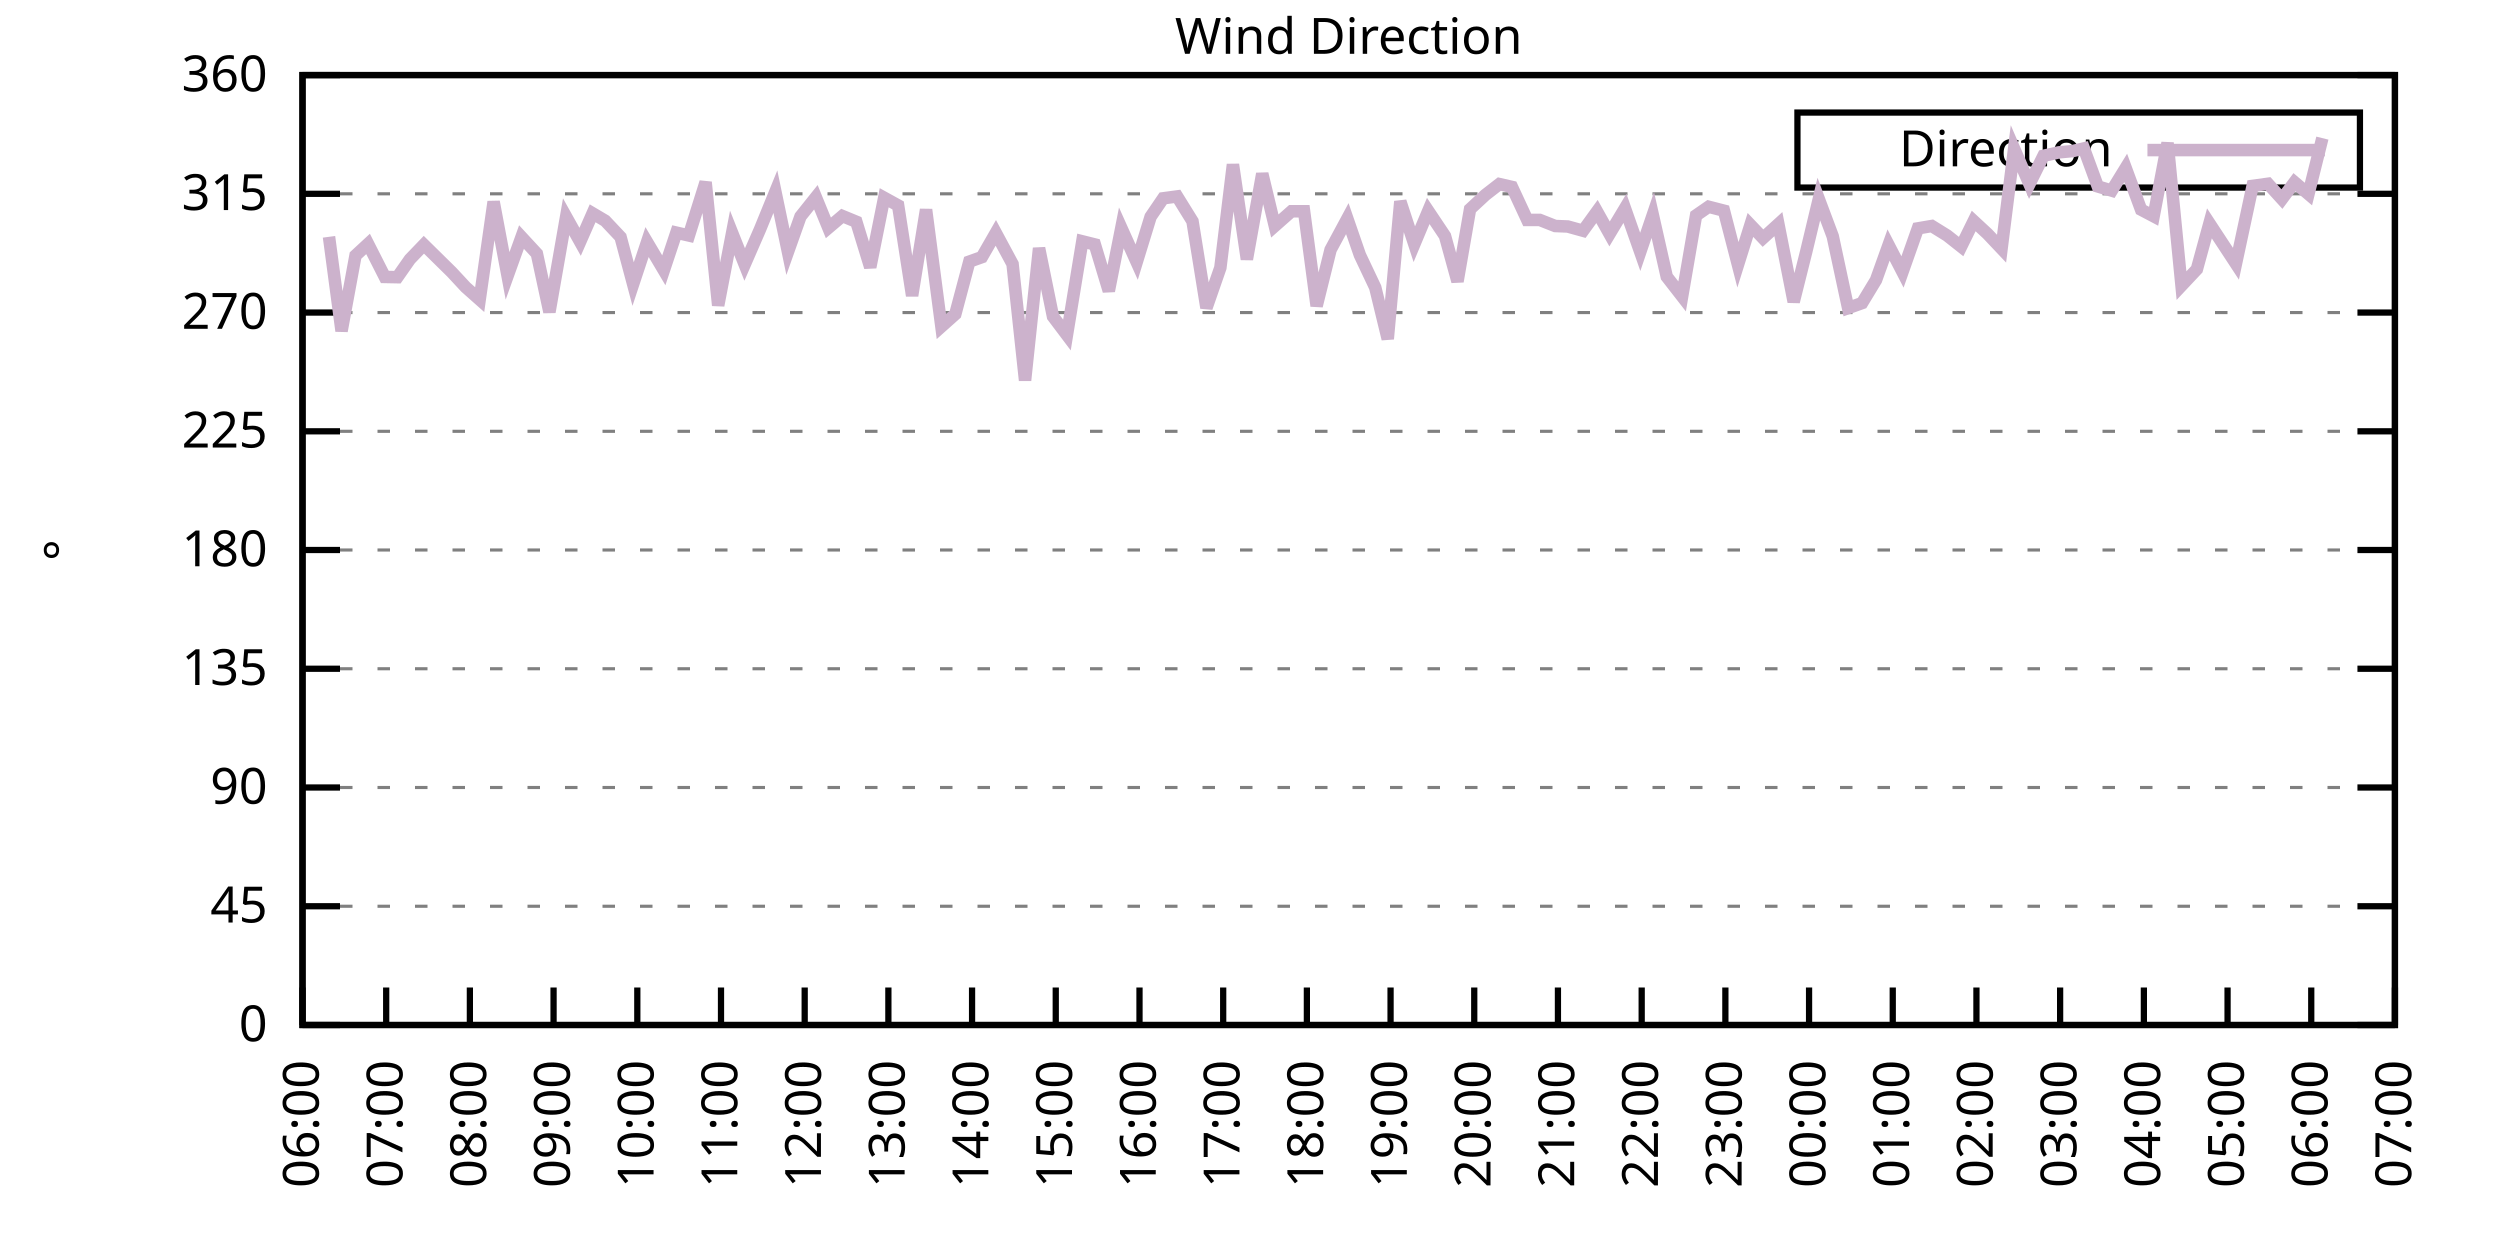
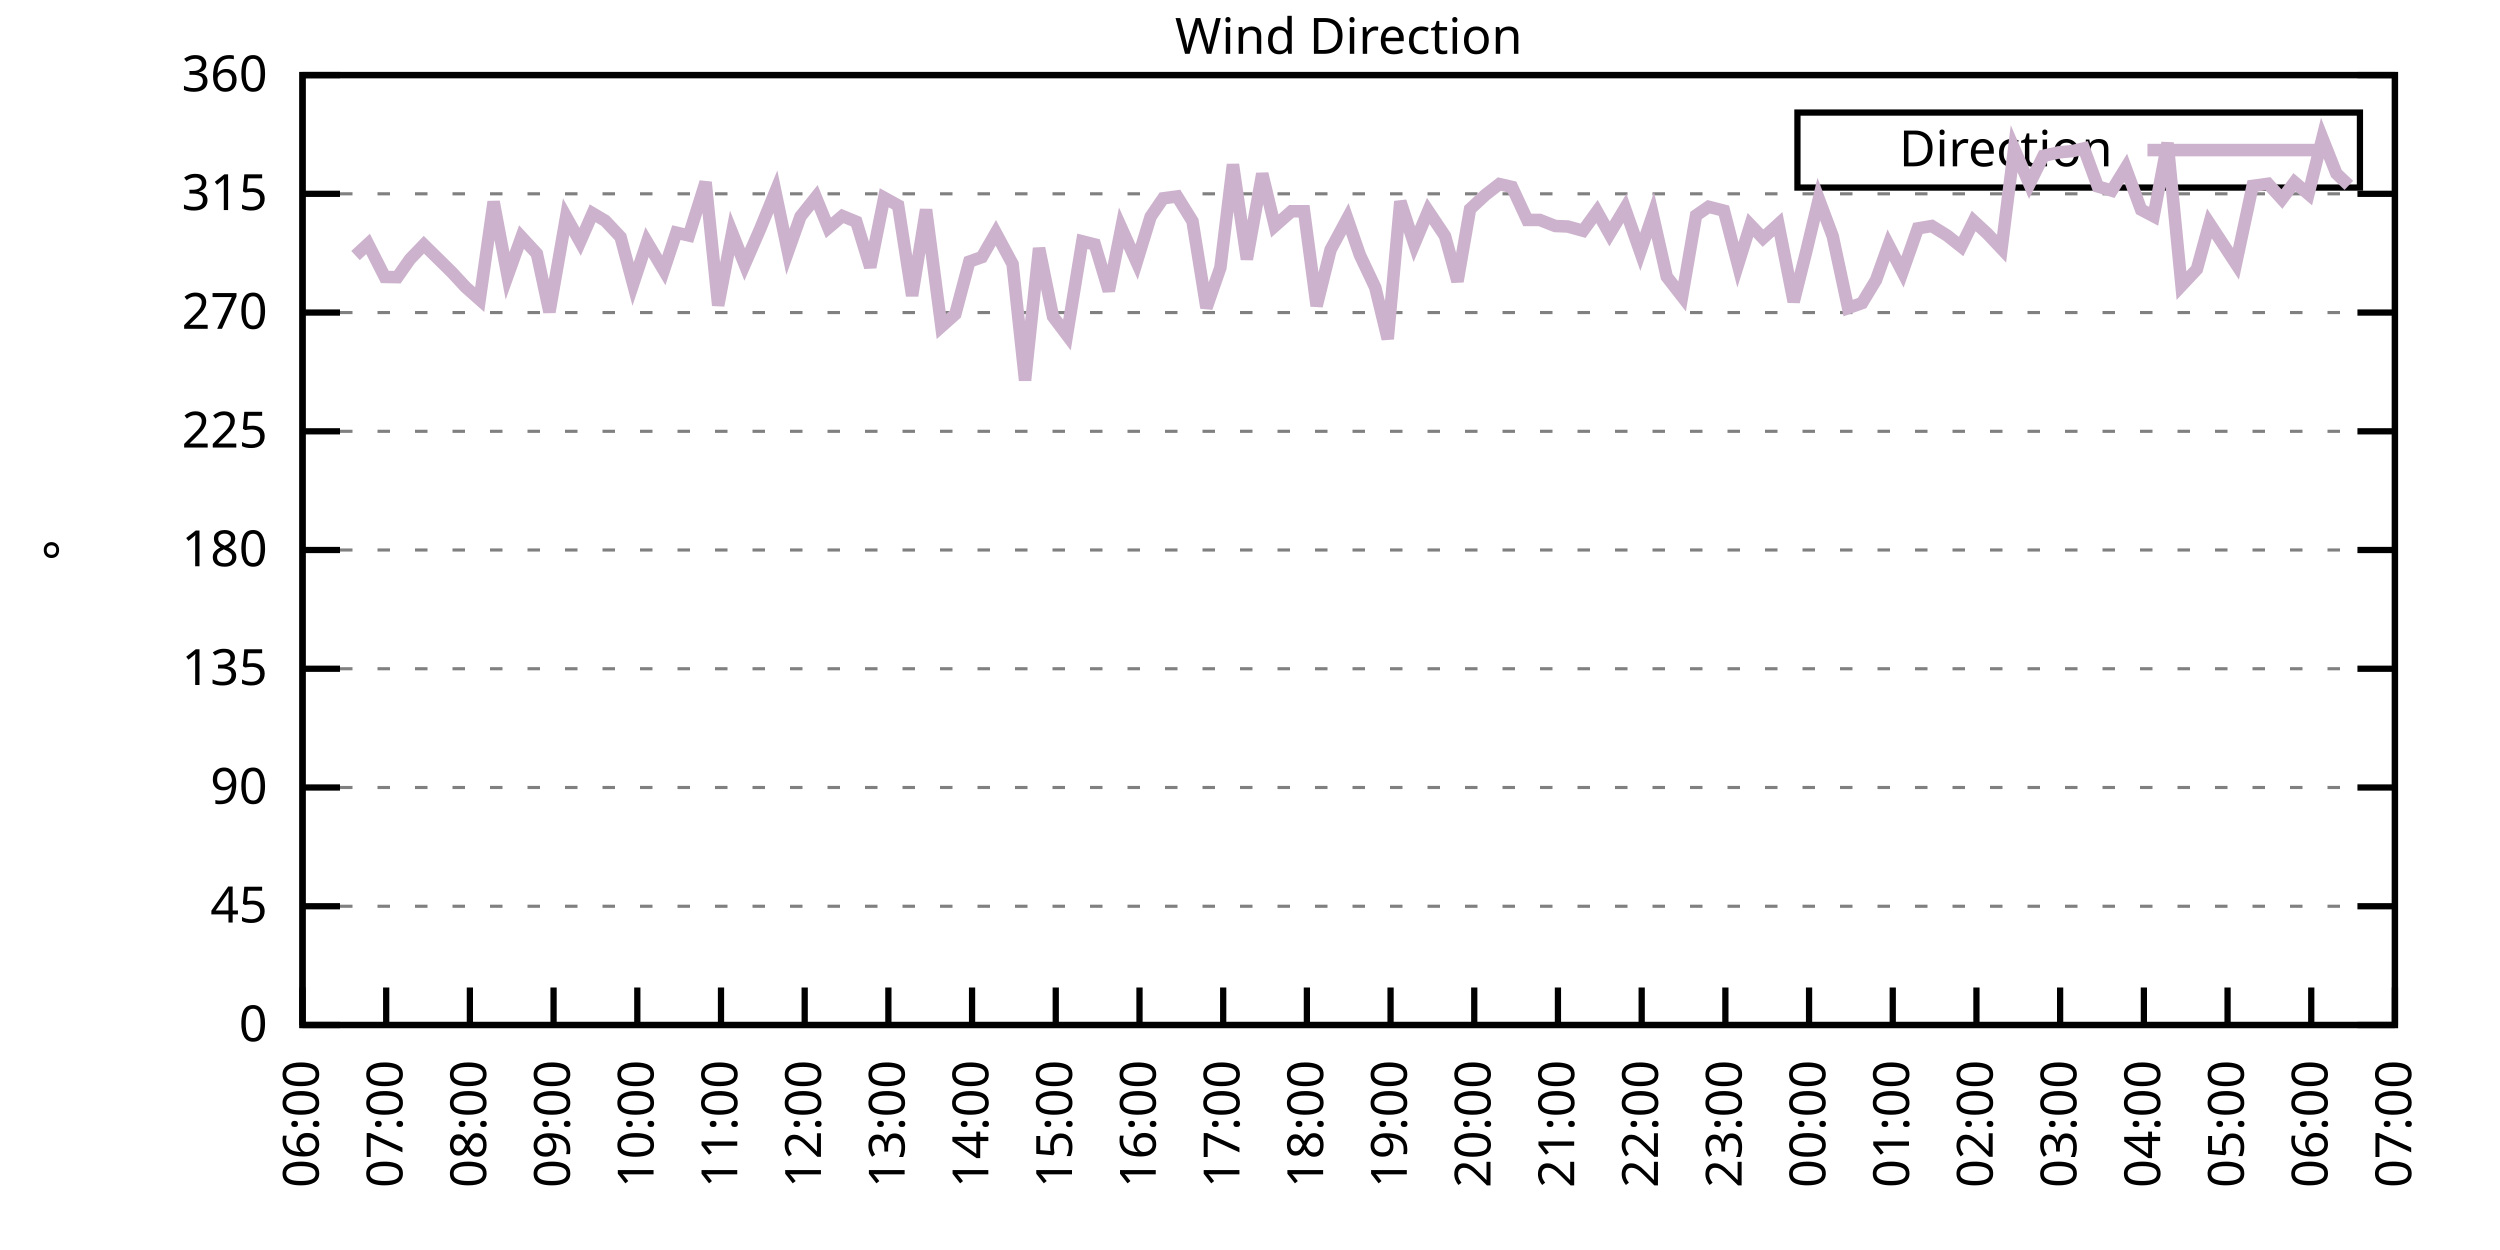
<svg xmlns="http://www.w3.org/2000/svg" xmlns:xlink="http://www.w3.org/1999/xlink" width="400" height="200" viewBox="0 0 400 200">
  <g id="gnuplot_canvas">
    <rect x="0" y="0" width="400" height="200" fill="none" />
    <defs>
      <circle id="gpDot" r="0.5" stroke-width="0.5" stroke="currentColor" />
      <path id="gpPt0" stroke-width="0.333" stroke="currentColor" d="M-1,0 h2 M0,-1 v2" />
      <path id="gpPt1" stroke-width="0.333" stroke="currentColor" d="M-1,-1 L1,1 M1,-1 L-1,1" />
      <path id="gpPt2" stroke-width="0.333" stroke="currentColor" d="M-1,0 L1,0 M0,-1 L0,1 M-1,-1 L1,1 M-1,1 L1,-1" />
      <rect id="gpPt3" stroke-width="0.333" stroke="currentColor" x="-1" y="-1" width="2" height="2" />
      <rect id="gpPt4" stroke-width="0.333" stroke="currentColor" fill="currentColor" x="-1" y="-1" width="2" height="2" />
      <circle id="gpPt5" stroke-width="0.333" stroke="currentColor" cx="0" cy="0" r="1" />
      <use xlink:href="#gpPt5" id="gpPt6" fill="currentColor" stroke="none" />
      <path id="gpPt7" stroke-width="0.333" stroke="currentColor" d="M0,-1.33 L-1.33,0.67 L1.33,0.67 z" />
      <use xlink:href="#gpPt7" id="gpPt8" fill="currentColor" stroke="none" />
      <use xlink:href="#gpPt7" id="gpPt9" stroke="currentColor" transform="rotate(180)" />
      <use xlink:href="#gpPt9" id="gpPt10" fill="currentColor" stroke="none" />
      <use xlink:href="#gpPt3" id="gpPt11" stroke="currentColor" transform="rotate(45)" />
      <use xlink:href="#gpPt11" id="gpPt12" fill="currentColor" stroke="none" />
      <path id="gpPt13" stroke-width="0.333" stroke="currentColor" d="M0,1.330 L1.265,0.411 L0.782,-1.067 L-0.782,-1.076 L-1.265,0.411 z" />
      <use xlink:href="#gpPt13" id="gpPt14" fill="currentColor" stroke="none" />
      <filter id="textbox" filterUnits="objectBoundingBox" x="0" y="0" height="1" width="1">
        <feFlood flood-color="white" flood-opacity="1" result="bgnd" />
        <feComposite in="SourceGraphic" in2="bgnd" operator="atop" />
      </filter>
      <filter id="greybox" filterUnits="objectBoundingBox" x="0" y="0" height="1" width="1">
        <feFlood flood-color="lightgrey" flood-opacity="1" result="grey" />
        <feComposite in="SourceGraphic" in2="grey" operator="atop" />
      </filter>
    </defs>
    <g fill="none" color="white" stroke="currentColor" stroke-width="1.00" stroke-linecap="butt" stroke-linejoin="miter">
</g>
    <g fill="none" color="black" stroke="currentColor" stroke-width="1.00" stroke-linecap="butt" stroke-linejoin="miter">
      <g stroke="none" shape-rendering="crispEdges">
        <polygon fill="rgb(255, 255, 255)" points="48.40,164.00 383.18,164.00 383.18,12.02 48.40,12.02 " />
      </g>
    </g>
    <g fill="none" color="black" stroke="currentColor" stroke-width="1.00" stroke-linecap="butt" stroke-linejoin="miter">
</g>
    <g fill="none" color="black" stroke="black" stroke-width="0.50" stroke-linecap="butt" stroke-linejoin="miter">
</g>
    <g fill="none" color="gray" stroke="currentColor" stroke-width="0.50" stroke-linecap="butt" stroke-linejoin="miter">
      <path stroke="gray" stroke-dasharray="2,4" class="gridline" d="M48.40,164.00 L383.19,164.00  " />
    </g>
    <g fill="none" color="gray" stroke="gray" stroke-width="1.00" stroke-linecap="butt" stroke-linejoin="miter">
</g>
    <g fill="none" color="black" stroke="currentColor" stroke-width="1.00" stroke-linecap="butt" stroke-linejoin="miter">
      <path stroke="black" d="M48.40,164.00 L54.40,164.00 M383.19,164.00 L377.19,164.00  " />
      <g transform="translate(42.80,166.60)" stroke="none" fill="black" font-family="Sans" font-size="8.00" text-anchor="end">
        <text>
          <tspan font-family="Sans"> 0</tspan>
        </text>
      </g>
    </g>
    <g fill="none" color="black" stroke="currentColor" stroke-width="1.00" stroke-linecap="butt" stroke-linejoin="miter">
</g>
    <g fill="none" color="black" stroke="black" stroke-width="0.50" stroke-linecap="butt" stroke-linejoin="miter">
</g>
    <g fill="none" color="gray" stroke="currentColor" stroke-width="0.50" stroke-linecap="butt" stroke-linejoin="miter">
      <path stroke="gray" stroke-dasharray="2,4" class="gridline" d="M48.40,145.00 L383.19,145.00  " />
    </g>
    <g fill="none" color="gray" stroke="gray" stroke-width="1.00" stroke-linecap="butt" stroke-linejoin="miter">
</g>
    <g fill="none" color="black" stroke="currentColor" stroke-width="1.00" stroke-linecap="butt" stroke-linejoin="miter">
      <path stroke="black" d="M48.40,145.00 L54.40,145.00 M383.19,145.00 L377.19,145.00  " />
      <g transform="translate(42.80,147.60)" stroke="none" fill="black" font-family="Sans" font-size="8.00" text-anchor="end">
        <text>
          <tspan font-family="Sans"> 45</tspan>
        </text>
      </g>
    </g>
    <g fill="none" color="black" stroke="currentColor" stroke-width="1.00" stroke-linecap="butt" stroke-linejoin="miter">
</g>
    <g fill="none" color="black" stroke="black" stroke-width="0.50" stroke-linecap="butt" stroke-linejoin="miter">
</g>
    <g fill="none" color="gray" stroke="currentColor" stroke-width="0.50" stroke-linecap="butt" stroke-linejoin="miter">
      <path stroke="gray" stroke-dasharray="2,4" class="gridline" d="M48.40,126.00 L383.19,126.00  " />
    </g>
    <g fill="none" color="gray" stroke="gray" stroke-width="1.00" stroke-linecap="butt" stroke-linejoin="miter">
</g>
    <g fill="none" color="black" stroke="currentColor" stroke-width="1.00" stroke-linecap="butt" stroke-linejoin="miter">
      <path stroke="black" d="M48.40,126.00 L54.40,126.00 M383.19,126.00 L377.19,126.00  " />
      <g transform="translate(42.80,128.60)" stroke="none" fill="black" font-family="Sans" font-size="8.00" text-anchor="end">
        <text>
          <tspan font-family="Sans"> 90</tspan>
        </text>
      </g>
    </g>
    <g fill="none" color="black" stroke="currentColor" stroke-width="1.00" stroke-linecap="butt" stroke-linejoin="miter">
</g>
    <g fill="none" color="black" stroke="black" stroke-width="0.50" stroke-linecap="butt" stroke-linejoin="miter">
</g>
    <g fill="none" color="gray" stroke="currentColor" stroke-width="0.50" stroke-linecap="butt" stroke-linejoin="miter">
      <path stroke="gray" stroke-dasharray="2,4" class="gridline" d="M48.40,107.00 L383.19,107.00  " />
    </g>
    <g fill="none" color="gray" stroke="gray" stroke-width="1.00" stroke-linecap="butt" stroke-linejoin="miter">
</g>
    <g fill="none" color="black" stroke="currentColor" stroke-width="1.00" stroke-linecap="butt" stroke-linejoin="miter">
      <path stroke="black" d="M48.40,107.00 L54.40,107.00 M383.19,107.00 L377.19,107.00  " />
      <g transform="translate(42.80,109.60)" stroke="none" fill="black" font-family="Sans" font-size="8.00" text-anchor="end">
        <text>
          <tspan font-family="Sans"> 135</tspan>
        </text>
      </g>
    </g>
    <g fill="none" color="black" stroke="currentColor" stroke-width="1.00" stroke-linecap="butt" stroke-linejoin="miter">
</g>
    <g fill="none" color="black" stroke="black" stroke-width="0.50" stroke-linecap="butt" stroke-linejoin="miter">
</g>
    <g fill="none" color="gray" stroke="currentColor" stroke-width="0.50" stroke-linecap="butt" stroke-linejoin="miter">
      <path stroke="gray" stroke-dasharray="2,4" class="gridline" d="M48.40,88.00 L383.19,88.00  " />
    </g>
    <g fill="none" color="gray" stroke="gray" stroke-width="1.00" stroke-linecap="butt" stroke-linejoin="miter">
</g>
    <g fill="none" color="black" stroke="currentColor" stroke-width="1.00" stroke-linecap="butt" stroke-linejoin="miter">
      <path stroke="black" d="M48.40,88.00 L54.40,88.00 M383.19,88.00 L377.19,88.00  " />
      <g transform="translate(42.80,90.60)" stroke="none" fill="black" font-family="Sans" font-size="8.00" text-anchor="end">
        <text>
          <tspan font-family="Sans"> 180</tspan>
        </text>
      </g>
    </g>
    <g fill="none" color="black" stroke="currentColor" stroke-width="1.00" stroke-linecap="butt" stroke-linejoin="miter">
</g>
    <g fill="none" color="black" stroke="black" stroke-width="0.50" stroke-linecap="butt" stroke-linejoin="miter">
</g>
    <g fill="none" color="gray" stroke="currentColor" stroke-width="0.50" stroke-linecap="butt" stroke-linejoin="miter">
      <path stroke="gray" stroke-dasharray="2,4" class="gridline" d="M48.40,69.01 L383.19,69.01  " />
    </g>
    <g fill="none" color="gray" stroke="gray" stroke-width="1.00" stroke-linecap="butt" stroke-linejoin="miter">
</g>
    <g fill="none" color="black" stroke="currentColor" stroke-width="1.00" stroke-linecap="butt" stroke-linejoin="miter">
      <path stroke="black" d="M48.40,69.01 L54.40,69.01 M383.19,69.01 L377.19,69.01  " />
      <g transform="translate(42.80,71.61)" stroke="none" fill="black" font-family="Sans" font-size="8.00" text-anchor="end">
        <text>
          <tspan font-family="Sans"> 225</tspan>
        </text>
      </g>
    </g>
    <g fill="none" color="black" stroke="currentColor" stroke-width="1.00" stroke-linecap="butt" stroke-linejoin="miter">
</g>
    <g fill="none" color="black" stroke="black" stroke-width="0.50" stroke-linecap="butt" stroke-linejoin="miter">
</g>
    <g fill="none" color="gray" stroke="currentColor" stroke-width="0.50" stroke-linecap="butt" stroke-linejoin="miter">
      <path stroke="gray" stroke-dasharray="2,4" class="gridline" d="M48.40,50.01 L383.19,50.01  " />
    </g>
    <g fill="none" color="gray" stroke="gray" stroke-width="1.00" stroke-linecap="butt" stroke-linejoin="miter">
</g>
    <g fill="none" color="black" stroke="currentColor" stroke-width="1.00" stroke-linecap="butt" stroke-linejoin="miter">
      <path stroke="black" d="M48.40,50.01 L54.40,50.01 M383.19,50.01 L377.19,50.01  " />
      <g transform="translate(42.80,52.61)" stroke="none" fill="black" font-family="Sans" font-size="8.00" text-anchor="end">
        <text>
          <tspan font-family="Sans"> 270</tspan>
        </text>
      </g>
    </g>
    <g fill="none" color="black" stroke="currentColor" stroke-width="1.00" stroke-linecap="butt" stroke-linejoin="miter">
</g>
    <g fill="none" color="black" stroke="black" stroke-width="0.50" stroke-linecap="butt" stroke-linejoin="miter">
</g>
    <g fill="none" color="gray" stroke="currentColor" stroke-width="0.50" stroke-linecap="butt" stroke-linejoin="miter">
      <path stroke="gray" stroke-dasharray="2,4" class="gridline" d="M48.40,31.01 L383.19,31.01  " />
    </g>
    <g fill="none" color="gray" stroke="gray" stroke-width="1.00" stroke-linecap="butt" stroke-linejoin="miter">
</g>
    <g fill="none" color="black" stroke="currentColor" stroke-width="1.00" stroke-linecap="butt" stroke-linejoin="miter">
      <path stroke="black" d="M48.40,31.01 L54.40,31.01 M383.19,31.01 L377.19,31.01  " />
      <g transform="translate(42.80,33.61)" stroke="none" fill="black" font-family="Sans" font-size="8.00" text-anchor="end">
        <text>
          <tspan font-family="Sans"> 315</tspan>
        </text>
      </g>
    </g>
    <g fill="none" color="black" stroke="currentColor" stroke-width="1.00" stroke-linecap="butt" stroke-linejoin="miter">
</g>
    <g fill="none" color="black" stroke="black" stroke-width="0.50" stroke-linecap="butt" stroke-linejoin="miter">
</g>
    <g fill="none" color="gray" stroke="currentColor" stroke-width="0.50" stroke-linecap="butt" stroke-linejoin="miter">
      <path stroke="gray" stroke-dasharray="2,4" class="gridline" d="M48.40,12.01 L383.19,12.01  " />
    </g>
    <g fill="none" color="gray" stroke="gray" stroke-width="1.00" stroke-linecap="butt" stroke-linejoin="miter">
</g>
    <g fill="none" color="black" stroke="currentColor" stroke-width="1.00" stroke-linecap="butt" stroke-linejoin="miter">
      <path stroke="black" d="M48.40,12.01 L54.40,12.01 M383.19,12.01 L377.19,12.01  " />
      <g transform="translate(42.80,14.61)" stroke="none" fill="black" font-family="Sans" font-size="8.00" text-anchor="end">
        <text>
          <tspan font-family="Sans"> 360</tspan>
        </text>
      </g>
    </g>
    <g fill="none" color="black" stroke="currentColor" stroke-width="1.00" stroke-linecap="butt" stroke-linejoin="miter">
      <path stroke="black" d="M48.40,164.00 L48.40,158.00  " />
      <g transform="translate(51.00,169.60) rotate(270.00)" stroke="none" fill="black" font-family="Sans" font-size="8.00" text-anchor="end">
        <text>
          <tspan font-family="Sans">06:00</tspan>
        </text>
      </g>
    </g>
    <g fill="none" color="black" stroke="currentColor" stroke-width="1.00" stroke-linecap="butt" stroke-linejoin="miter">
      <path stroke="black" d="M61.79,164.00 L61.79,158.00  " />
      <g transform="translate(64.39,169.60) rotate(270.00)" stroke="none" fill="black" font-family="Sans" font-size="8.00" text-anchor="end">
        <text>
          <tspan font-family="Sans">07:00</tspan>
        </text>
      </g>
    </g>
    <g fill="none" color="black" stroke="currentColor" stroke-width="1.00" stroke-linecap="butt" stroke-linejoin="miter">
      <path stroke="black" d="M75.18,164.00 L75.18,158.00  " />
      <g transform="translate(77.78,169.60) rotate(270.00)" stroke="none" fill="black" font-family="Sans" font-size="8.00" text-anchor="end">
        <text>
          <tspan font-family="Sans">08:00</tspan>
        </text>
      </g>
    </g>
    <g fill="none" color="black" stroke="currentColor" stroke-width="1.00" stroke-linecap="butt" stroke-linejoin="miter">
      <path stroke="black" d="M88.57,164.00 L88.57,158.00  " />
      <g transform="translate(91.17,169.60) rotate(270.00)" stroke="none" fill="black" font-family="Sans" font-size="8.00" text-anchor="end">
        <text>
          <tspan font-family="Sans">09:00</tspan>
        </text>
      </g>
    </g>
    <g fill="none" color="black" stroke="currentColor" stroke-width="1.00" stroke-linecap="butt" stroke-linejoin="miter">
      <path stroke="black" d="M101.97,164.00 L101.97,158.00  " />
      <g transform="translate(104.57,169.60) rotate(270.00)" stroke="none" fill="black" font-family="Sans" font-size="8.00" text-anchor="end">
        <text>
          <tspan font-family="Sans">10:00</tspan>
        </text>
      </g>
    </g>
    <g fill="none" color="black" stroke="currentColor" stroke-width="1.00" stroke-linecap="butt" stroke-linejoin="miter">
      <path stroke="black" d="M115.36,164.00 L115.36,158.00  " />
      <g transform="translate(117.96,169.60) rotate(270.00)" stroke="none" fill="black" font-family="Sans" font-size="8.00" text-anchor="end">
        <text>
          <tspan font-family="Sans">11:00</tspan>
        </text>
      </g>
    </g>
    <g fill="none" color="black" stroke="currentColor" stroke-width="1.00" stroke-linecap="butt" stroke-linejoin="miter">
      <path stroke="black" d="M128.75,164.00 L128.75,158.00  " />
      <g transform="translate(131.35,169.60) rotate(270.00)" stroke="none" fill="black" font-family="Sans" font-size="8.00" text-anchor="end">
        <text>
          <tspan font-family="Sans">12:00</tspan>
        </text>
      </g>
    </g>
    <g fill="none" color="black" stroke="currentColor" stroke-width="1.00" stroke-linecap="butt" stroke-linejoin="miter">
      <path stroke="black" d="M142.14,164.00 L142.14,158.00  " />
      <g transform="translate(144.74,169.60) rotate(270.00)" stroke="none" fill="black" font-family="Sans" font-size="8.00" text-anchor="end">
        <text>
          <tspan font-family="Sans">13:00</tspan>
        </text>
      </g>
    </g>
    <g fill="none" color="black" stroke="currentColor" stroke-width="1.00" stroke-linecap="butt" stroke-linejoin="miter">
      <path stroke="black" d="M155.53,164.00 L155.53,158.00  " />
      <g transform="translate(158.13,169.60) rotate(270.00)" stroke="none" fill="black" font-family="Sans" font-size="8.00" text-anchor="end">
        <text>
          <tspan font-family="Sans">14:00</tspan>
        </text>
      </g>
    </g>
    <g fill="none" color="black" stroke="currentColor" stroke-width="1.00" stroke-linecap="butt" stroke-linejoin="miter">
      <path stroke="black" d="M168.92,164.00 L168.92,158.00  " />
      <g transform="translate(171.52,169.60) rotate(270.00)" stroke="none" fill="black" font-family="Sans" font-size="8.00" text-anchor="end">
        <text>
          <tspan font-family="Sans">15:00</tspan>
        </text>
      </g>
    </g>
    <g fill="none" color="black" stroke="currentColor" stroke-width="1.00" stroke-linecap="butt" stroke-linejoin="miter">
      <path stroke="black" d="M182.32,164.00 L182.32,158.00  " />
      <g transform="translate(184.92,169.60) rotate(270.00)" stroke="none" fill="black" font-family="Sans" font-size="8.00" text-anchor="end">
        <text>
          <tspan font-family="Sans">16:00</tspan>
        </text>
      </g>
    </g>
    <g fill="none" color="black" stroke="currentColor" stroke-width="1.00" stroke-linecap="butt" stroke-linejoin="miter">
      <path stroke="black" d="M195.71,164.00 L195.71,158.00  " />
      <g transform="translate(198.31,169.60) rotate(270.00)" stroke="none" fill="black" font-family="Sans" font-size="8.00" text-anchor="end">
        <text>
          <tspan font-family="Sans">17:00</tspan>
        </text>
      </g>
    </g>
    <g fill="none" color="black" stroke="currentColor" stroke-width="1.00" stroke-linecap="butt" stroke-linejoin="miter">
      <path stroke="black" d="M209.10,164.00 L209.10,158.00  " />
      <g transform="translate(211.70,169.60) rotate(270.00)" stroke="none" fill="black" font-family="Sans" font-size="8.00" text-anchor="end">
        <text>
          <tspan font-family="Sans">18:00</tspan>
        </text>
      </g>
    </g>
    <g fill="none" color="black" stroke="currentColor" stroke-width="1.00" stroke-linecap="butt" stroke-linejoin="miter">
      <path stroke="black" d="M222.49,164.00 L222.49,158.00  " />
      <g transform="translate(225.09,169.60) rotate(270.00)" stroke="none" fill="black" font-family="Sans" font-size="8.00" text-anchor="end">
        <text>
          <tspan font-family="Sans">19:00</tspan>
        </text>
      </g>
    </g>
    <g fill="none" color="black" stroke="currentColor" stroke-width="1.00" stroke-linecap="butt" stroke-linejoin="miter">
      <path stroke="black" d="M235.88,164.00 L235.88,158.00  " />
      <g transform="translate(238.48,169.60) rotate(270.00)" stroke="none" fill="black" font-family="Sans" font-size="8.00" text-anchor="end">
        <text>
          <tspan font-family="Sans">20:00</tspan>
        </text>
      </g>
    </g>
    <g fill="none" color="black" stroke="currentColor" stroke-width="1.00" stroke-linecap="butt" stroke-linejoin="miter">
      <path stroke="black" d="M249.27,164.00 L249.27,158.00  " />
      <g transform="translate(251.87,169.60) rotate(270.00)" stroke="none" fill="black" font-family="Sans" font-size="8.00" text-anchor="end">
        <text>
          <tspan font-family="Sans">21:00</tspan>
        </text>
      </g>
    </g>
    <g fill="none" color="black" stroke="currentColor" stroke-width="1.00" stroke-linecap="butt" stroke-linejoin="miter">
      <path stroke="black" d="M262.67,164.00 L262.67,158.00  " />
      <g transform="translate(265.27,169.60) rotate(270.00)" stroke="none" fill="black" font-family="Sans" font-size="8.00" text-anchor="end">
        <text>
          <tspan font-family="Sans">22:00</tspan>
        </text>
      </g>
    </g>
    <g fill="none" color="black" stroke="currentColor" stroke-width="1.00" stroke-linecap="butt" stroke-linejoin="miter">
      <path stroke="black" d="M276.06,164.00 L276.06,158.00  " />
      <g transform="translate(278.66,169.60) rotate(270.00)" stroke="none" fill="black" font-family="Sans" font-size="8.00" text-anchor="end">
        <text>
          <tspan font-family="Sans">23:00</tspan>
        </text>
      </g>
    </g>
    <g fill="none" color="black" stroke="currentColor" stroke-width="1.00" stroke-linecap="butt" stroke-linejoin="miter">
      <path stroke="black" d="M289.45,164.00 L289.45,158.00  " />
      <g transform="translate(292.05,169.60) rotate(270.00)" stroke="none" fill="black" font-family="Sans" font-size="8.00" text-anchor="end">
        <text>
          <tspan font-family="Sans">00:00</tspan>
        </text>
      </g>
    </g>
    <g fill="none" color="black" stroke="currentColor" stroke-width="1.00" stroke-linecap="butt" stroke-linejoin="miter">
      <path stroke="black" d="M302.84,164.00 L302.84,158.00  " />
      <g transform="translate(305.44,169.60) rotate(270.00)" stroke="none" fill="black" font-family="Sans" font-size="8.00" text-anchor="end">
        <text>
          <tspan font-family="Sans">01:00</tspan>
        </text>
      </g>
    </g>
    <g fill="none" color="black" stroke="currentColor" stroke-width="1.00" stroke-linecap="butt" stroke-linejoin="miter">
      <path stroke="black" d="M316.23,164.00 L316.23,158.00  " />
      <g transform="translate(318.83,169.60) rotate(270.00)" stroke="none" fill="black" font-family="Sans" font-size="8.00" text-anchor="end">
        <text>
          <tspan font-family="Sans">02:00</tspan>
        </text>
      </g>
    </g>
    <g fill="none" color="black" stroke="currentColor" stroke-width="1.00" stroke-linecap="butt" stroke-linejoin="miter">
      <path stroke="black" d="M329.62,164.00 L329.62,158.00  " />
      <g transform="translate(332.22,169.60) rotate(270.00)" stroke="none" fill="black" font-family="Sans" font-size="8.00" text-anchor="end">
        <text>
          <tspan font-family="Sans">03:00</tspan>
        </text>
      </g>
    </g>
    <g fill="none" color="black" stroke="currentColor" stroke-width="1.00" stroke-linecap="butt" stroke-linejoin="miter">
      <path stroke="black" d="M343.02,164.00 L343.02,158.00  " />
      <g transform="translate(345.62,169.60) rotate(270.00)" stroke="none" fill="black" font-family="Sans" font-size="8.00" text-anchor="end">
        <text>
          <tspan font-family="Sans">04:00</tspan>
        </text>
      </g>
    </g>
    <g fill="none" color="black" stroke="currentColor" stroke-width="1.00" stroke-linecap="butt" stroke-linejoin="miter">
      <path stroke="black" d="M356.41,164.00 L356.41,158.00  " />
      <g transform="translate(359.01,169.60) rotate(270.00)" stroke="none" fill="black" font-family="Sans" font-size="8.00" text-anchor="end">
        <text>
          <tspan font-family="Sans">05:00</tspan>
        </text>
      </g>
    </g>
    <g fill="none" color="black" stroke="currentColor" stroke-width="1.00" stroke-linecap="butt" stroke-linejoin="miter">
      <path stroke="black" d="M369.80,164.00 L369.80,158.00  " />
      <g transform="translate(372.40,169.60) rotate(270.00)" stroke="none" fill="black" font-family="Sans" font-size="8.00" text-anchor="end">
        <text>
          <tspan font-family="Sans">06:00</tspan>
        </text>
      </g>
    </g>
    <g fill="none" color="black" stroke="currentColor" stroke-width="1.00" stroke-linecap="butt" stroke-linejoin="miter">
      <path stroke="black" d="M383.19,164.00 L383.19,158.00  " />
      <g transform="translate(385.79,169.60) rotate(270.00)" stroke="none" fill="black" font-family="Sans" font-size="8.00" text-anchor="end">
        <text>
          <tspan font-family="Sans">07:00</tspan>
        </text>
      </g>
    </g>
    <g fill="none" color="black" stroke="currentColor" stroke-width="1.00" stroke-linecap="butt" stroke-linejoin="miter">
</g>
    <g fill="none" color="black" stroke="currentColor" stroke-width="1.00" stroke-linecap="butt" stroke-linejoin="miter">
      <path stroke="black" d="M48.40,12.01 L48.40,164.00 L383.19,164.00 L383.19,12.01 L48.40,12.01 Z  " />
    </g>
    <g fill="none" color="black" stroke="currentColor" stroke-width="1.00" stroke-linecap="butt" stroke-linejoin="miter">
</g>
    <g fill="none" color="black" stroke="currentColor" stroke-width="1.00" stroke-linecap="butt" stroke-linejoin="miter">
      <path stroke="black" d="M287.59,30.01 L287.59,18.01 L377.59,18.01 L377.59,30.01 L287.59,30.01 Z  " />
    </g>
    <g id="Wind_direction_plot_1">
      <g fill="none" color="white" stroke="black" stroke-width="2.00" stroke-linecap="butt" stroke-linejoin="miter">
</g>
      <g fill="none" color="black" stroke="currentColor" stroke-width="2.00" stroke-linecap="butt" stroke-linejoin="miter">
        <g transform="translate(337.99,26.61)" stroke="none" fill="black" font-family="Sans" font-size="8.00" text-anchor="end">
          <text>
            <tspan font-family="Sans">Direction</tspan>
          </text>
        </g>
      </g>
      <g fill="none" color="black" stroke="currentColor" stroke-width="2.00" stroke-linecap="butt" stroke-linejoin="miter">
-         <path stroke="rgb(204, 178, 204)" d="M343.59,24.01 L371.99,24.01 M52.64,37.89 L54.65,52.96 L56.88,40.89 L58.89,39.03 L61.57,44.31 L63.58,44.35   L65.59,41.48 L67.82,39.16 L72.28,43.55 L74.51,45.95 L76.75,47.94 L78.98,32.28 L81.21,44.14 L83.44,37.93   L85.90,40.59 L87.91,49.92 L90.58,34.68 L92.82,38.69 L94.82,34.13 L96.83,35.32 L99.29,37.93 L101.30,45.45   L103.53,38.73 L106.21,43.25 L108.22,37.22 L110.22,37.68 L112.90,29.15 L114.91,48.87 L117.14,37.26 L119.15,42.32   L121.61,36.67 L124.06,30.67 L126.07,40.30 L128.08,34.64 L130.54,31.56 L132.54,36.46 L134.78,34.56 L137.01,35.48   L139.24,42.75 L141.47,31.64 L143.70,32.87 L145.94,47.31 L148.17,33.54 L150.62,52.25 L152.85,50.26 L155.09,41.86   L157.10,41.14 L159.33,37.26 L162.01,42.24 L164.01,60.86 L166.25,39.71 L168.48,50.64 L170.71,53.60 L173.17,38.61   L175.17,39.11 L177.41,46.55 L179.41,36.46 L181.87,41.94 L184.10,34.68 L186.11,31.73 L188.34,31.43 L190.80,35.40   L193.03,49.25 L195.26,42.83 L197.27,26.32 L199.50,41.48 L201.96,27.80 L203.97,36.16 L206.64,33.80 L208.65,33.80   L210.66,48.95 L212.89,39.96 L215.57,34.98 L217.58,40.80 L220.04,46.00 L222.04,54.23 L224.05,32.23 L226.29,39.07   L228.52,33.75 L231.20,37.76 L233.20,45.03 L235.21,33.46 L237.67,31.18 L239.90,29.45 L241.91,29.91 L244.36,35.19   L246.37,35.19 L248.83,36.16 L250.84,36.24 L253.29,36.92 L255.52,33.84 L257.53,37.43 L259.99,33.33 L262.44,40.30   L264.45,34.39 L266.68,44.27 L269.14,47.43 L271.37,34.47 L273.38,33.08 L275.83,33.71 L278.07,42.37 L280.07,35.99   L282.08,38.10 L284.54,35.86 L286.99,48.28 L289.00,40.25 L291.01,31.85 L293.24,37.81 L295.70,49.29 L297.93,48.49   L300.16,44.81 L302.17,39.20 L304.40,43.51 L306.86,36.54 L309.09,36.16 L311.54,37.68 L313.78,39.45 L315.79,35.36   L318.02,37.43 L320.25,39.79 L322.26,23.79 L324.71,29.45 L326.95,24.93 L329.40,24.38 L331.63,24.17 L333.42,23.75   L335.65,29.83 L337.88,30.50 L340.11,26.87 L342.57,33.54 L344.58,34.60 L346.81,22.86 L349.04,45.70 L351.50,43.08   L353.51,35.74 L357.75,42.20 L360.42,29.74 L362.88,29.40 L365.11,31.85 L367.12,29.15 L369.35,31.05 L371.58,22.10    " />
+         <path stroke="rgb(204, 178, 204)" d="M343.59,24.01 L371.99,24.01 M56.88,40.89 L58.89,39.03 L61.57,44.31 L63.58,44.35 L65.59,41.48 L67.82,39.16   L72.28,43.55 L74.51,45.95 L76.75,47.94 L78.98,32.28 L81.21,44.14 L83.44,37.93 L85.90,40.59 L87.91,49.92   L90.58,34.68 L92.82,38.69 L94.82,34.13 L96.83,35.32 L99.29,37.93 L101.30,45.45 L103.53,38.73 L106.21,43.25   L108.22,37.22 L110.22,37.68 L112.90,29.15 L114.91,48.87 L117.14,37.26 L119.15,42.32 L121.61,36.67 L124.06,30.67   L126.07,40.30 L128.08,34.64 L130.54,31.56 L132.54,36.46 L134.78,34.56 L137.01,35.48 L139.24,42.75 L141.47,31.64   L143.70,32.87 L145.94,47.31 L148.17,33.54 L150.62,52.25 L152.85,50.26 L155.09,41.86 L157.10,41.14 L159.33,37.26   L162.01,42.24 L164.01,60.86 L166.25,39.71 L168.48,50.64 L170.71,53.60 L173.17,38.61 L175.17,39.11 L177.41,46.55   L179.41,36.46 L181.87,41.94 L184.10,34.68 L186.11,31.73 L188.34,31.43 L190.80,35.40 L193.03,49.25 L195.26,42.83   L197.27,26.32 L199.50,41.48 L201.96,27.80 L203.97,36.16 L206.64,33.80 L208.65,33.80 L210.66,48.95 L212.89,39.96   L215.57,34.98 L217.58,40.80 L220.04,46.00 L222.04,54.23 L224.05,32.23 L226.29,39.07 L228.52,33.75 L231.20,37.76   L233.20,45.03 L235.21,33.46 L237.67,31.18 L239.90,29.45 L241.91,29.91 L244.36,35.19 L246.37,35.19 L248.83,36.16   L250.84,36.24 L253.29,36.92 L255.52,33.84 L257.53,37.43 L259.99,33.33 L262.44,40.30 L264.45,34.39 L266.68,44.27   L269.14,47.43 L271.37,34.47 L273.38,33.08 L275.83,33.71 L278.07,42.37 L280.07,35.99 L282.08,38.10 L284.54,35.86   L286.99,48.28 L289.00,40.25 L291.01,31.85 L293.24,37.81 L295.70,49.29 L297.93,48.49 L300.16,44.81 L302.17,39.20   L304.40,43.51 L306.86,36.54 L309.09,36.16 L311.54,37.68 L313.78,39.45 L315.79,35.36 L318.02,37.43 L320.25,39.79   L322.26,23.79 L324.71,29.45 L326.95,24.93 L329.40,24.38 L331.63,24.17 L333.42,23.75 L335.65,29.83 L337.88,30.50   L340.11,26.87 L342.57,33.54 L344.58,34.60 L346.81,22.86 L349.04,45.70 L351.50,43.08 L353.51,35.74 L357.75,42.20   L360.42,29.74 L362.88,29.40 L365.11,31.85 L367.12,29.15 L369.35,31.05 L371.58,22.10 L373.82,27.76 L375.82,29.66    " />
      </g>
    </g>
    <g fill="none" color="black" stroke="currentColor" stroke-width="2.00" stroke-linecap="butt" stroke-linejoin="miter">
</g>
    <g fill="none" color="black" stroke="black" stroke-width="1.00" stroke-linecap="butt" stroke-linejoin="miter">
</g>
    <g fill="none" color="black" stroke="currentColor" stroke-width="1.00" stroke-linecap="butt" stroke-linejoin="miter">
      <path stroke="black" d="M48.40,12.01 L48.40,164.00 L383.19,164.00 L383.19,12.01 L48.40,12.01 Z  " />
      <g transform="translate(12.80,88.01) rotate(270.00)" stroke="none" fill="black" font-family="Sans" font-size="8.00" text-anchor="middle">
        <text>
          <tspan font-family="Sans">°</tspan>
        </text>
      </g>
    </g>
    <g fill="none" color="black" stroke="currentColor" stroke-width="1.00" stroke-linecap="butt" stroke-linejoin="miter">
</g>
    <g fill="none" color="black" stroke="currentColor" stroke-width="1.00" stroke-linecap="butt" stroke-linejoin="miter">
      <g transform="translate(215.79,8.61)" stroke="none" fill="black" font-family="Sans" font-size="8.00" text-anchor="middle">
        <text>
          <tspan font-family="Sans">Wind Direction</tspan>
        </text>
      </g>
    </g>
    <g fill="none" color="black" stroke="currentColor" stroke-width="1.00" stroke-linecap="butt" stroke-linejoin="miter">
</g>
  </g>
</svg>
